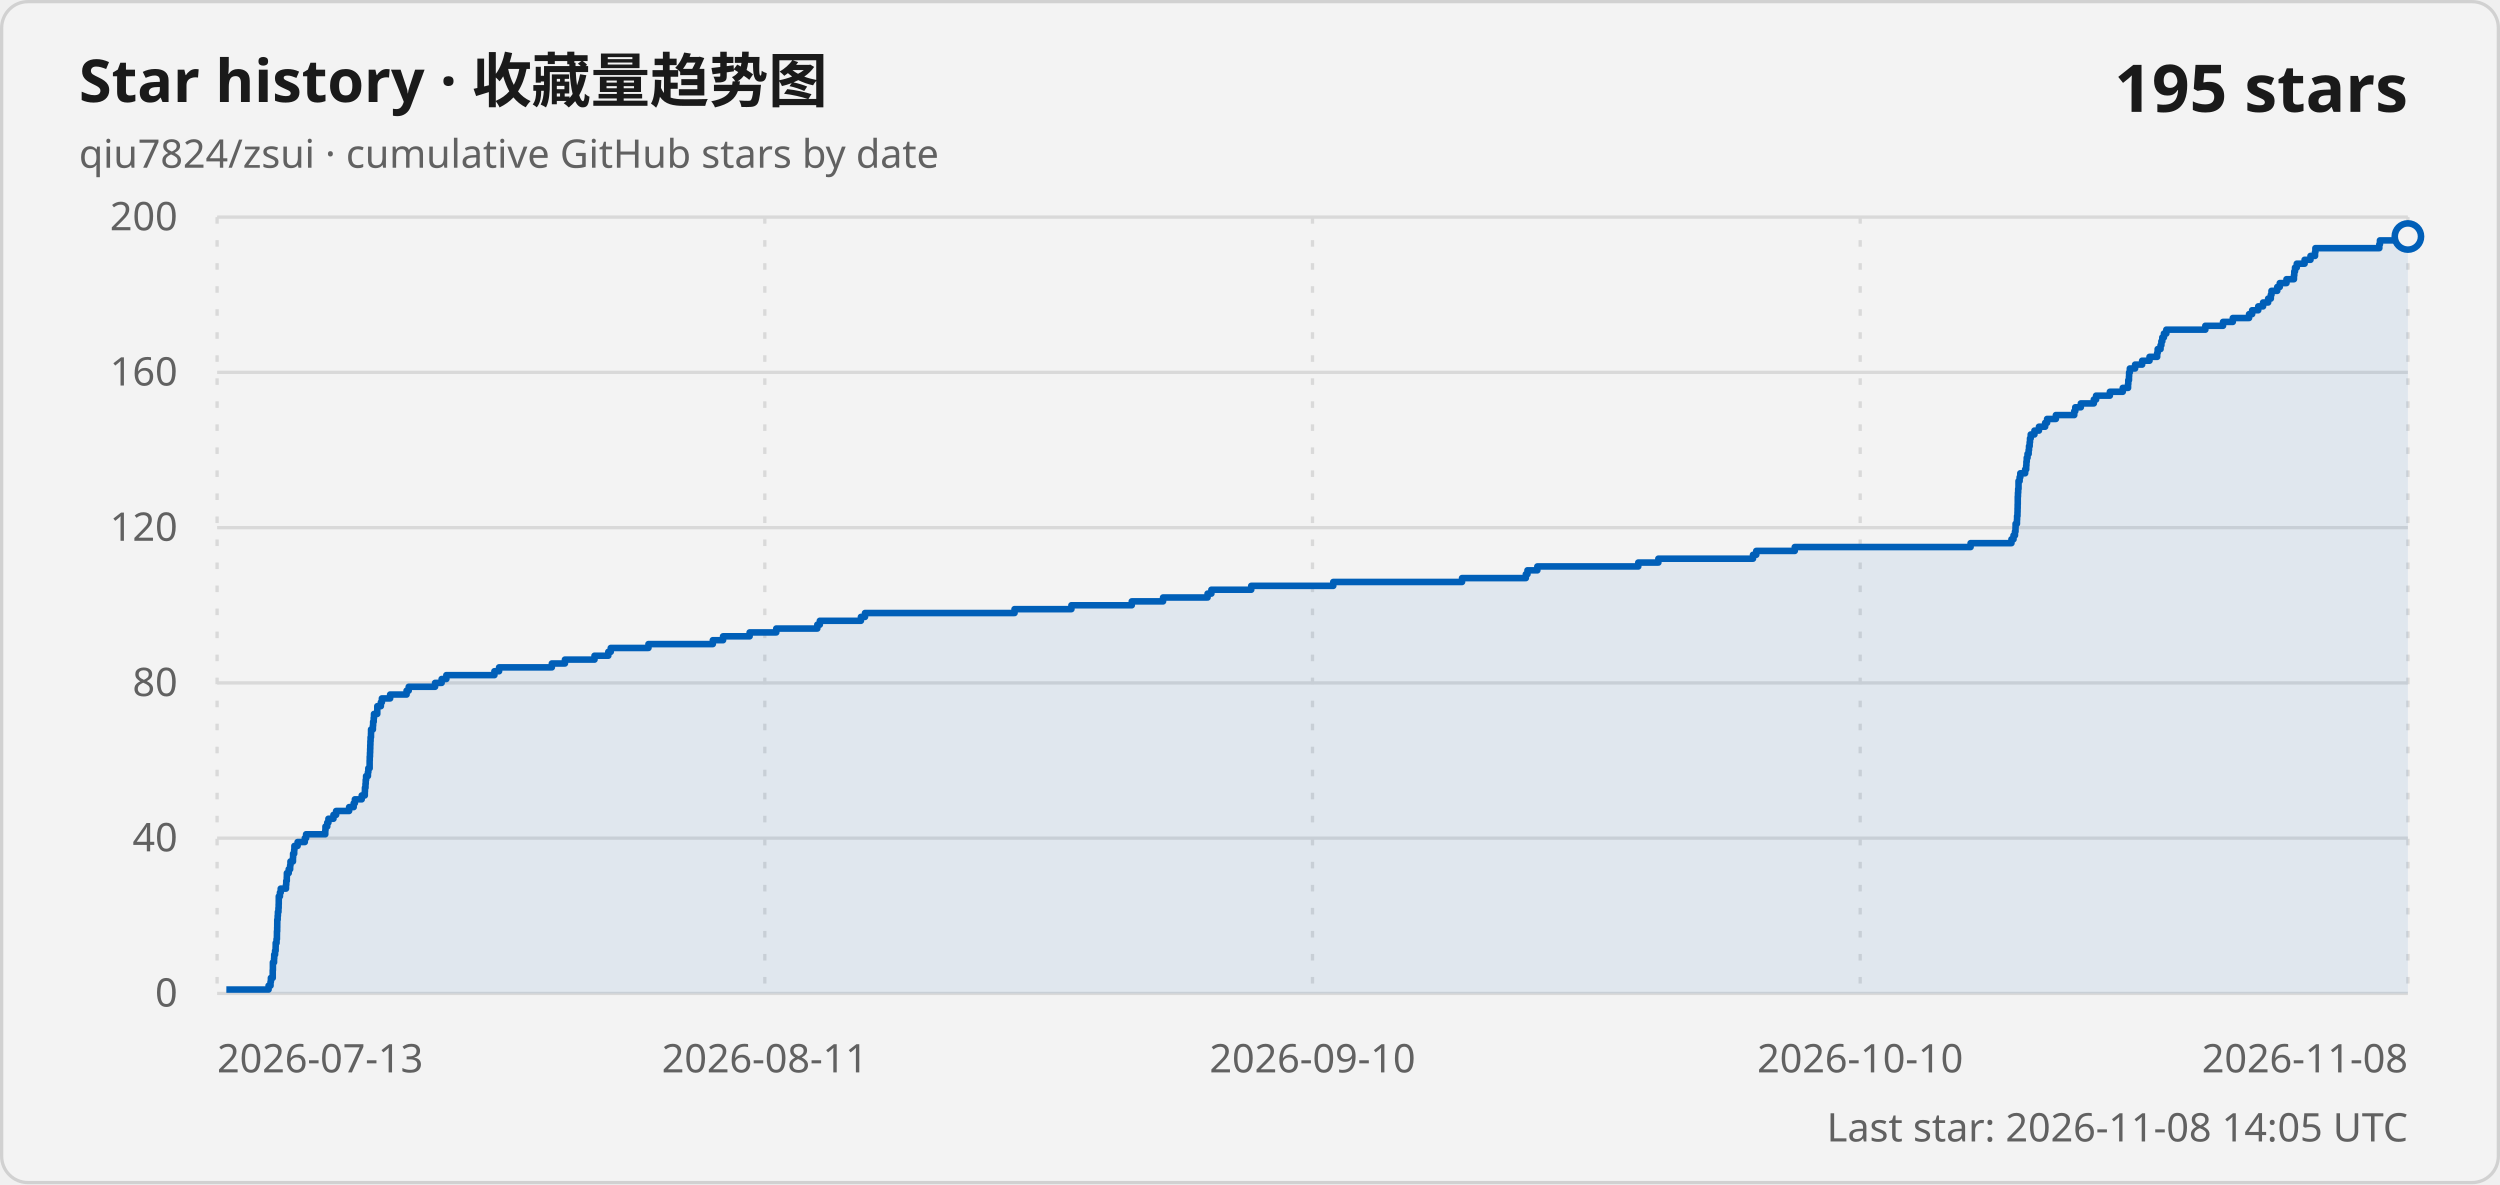
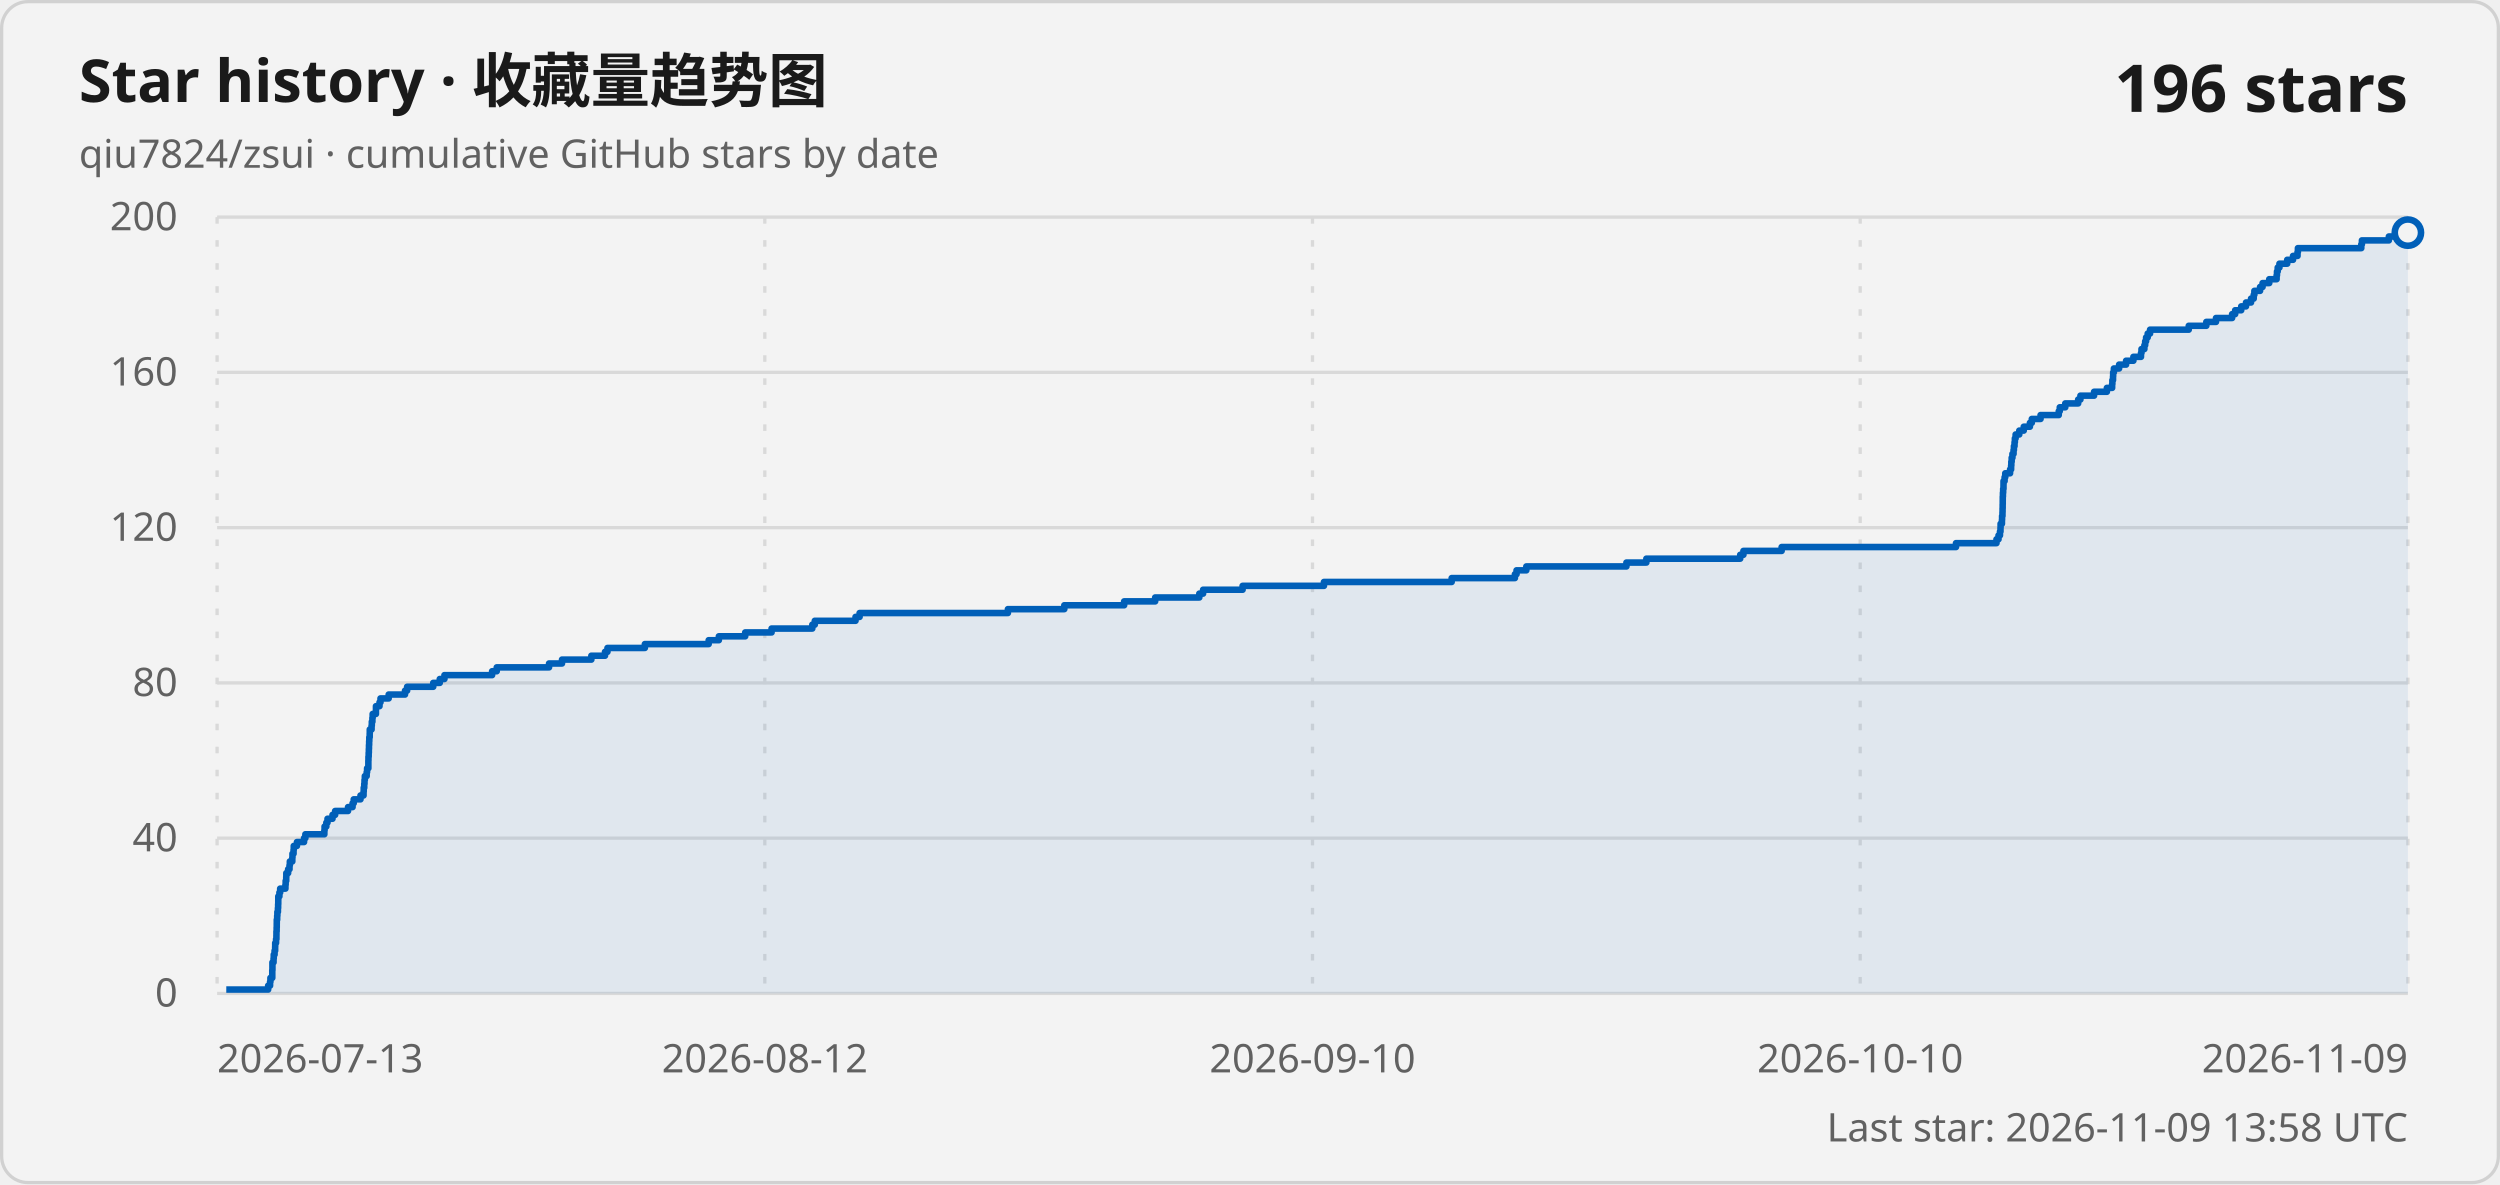
<svg xmlns="http://www.w3.org/2000/svg" width="760" height="360" viewBox="0 0 760 360" role="img" aria-labelledby="title description">
  <style>
    .card { fill: #f3f3f3; stroke: #d1d1d1; }
    .title { fill: #1a1a1a; font: 600 18px "Segoe UI Variable", "Segoe UI", sans-serif; }
    .subtitle, .axis-label, .updated { fill: #616161; font: 400 12px "Segoe UI Variable", "Segoe UI", sans-serif; }
    .count { fill: #1a1a1a; font: 600 20px "Segoe UI Variable", "Segoe UI", sans-serif; }
    .grid { stroke: #d9d9d9; stroke-width: 1; }
    .vertical { stroke-dasharray: 2 5; }
    .line { fill: none; stroke: #005fb8; stroke-width: 2; stroke-linejoin: round; }
    .area { fill: #005fb8; fill-opacity: .08; }
    .point { fill: #f3f3f3; stroke: #005fb8; stroke-width: 2; }
    @media (prefers-color-scheme: dark) {
      .card { fill: #202020; stroke: #3b3b3b; }
      .title, .count { fill: #ffffff; }
      .subtitle, .axis-label, .updated { fill: #c5c5c5; }
      .grid { stroke: #3b3b3b; }
      .line { stroke: #60cdff; }
      .area { fill: #60cdff; }
      .point { fill: #202020; stroke: #60cdff; }
    }
  </style>
  <rect class="card" x=".5" y=".5" width="759" height="359" rx="8" />
  <text class="title" x="24" y="31">Star history · 收藏量趋势图</text>
  <text class="subtitle" x="24" y="51">qiu7824/zsui · cumulative GitHub stars by date</text>
-   <text class="count" x="732" y="34" text-anchor="end">195 stars</text>
+   <text class="count" x="732" y="34" text-anchor="end">196 stars</text>
  <line class="grid" x1="66" y1="302" x2="732" y2="302" />
  <text class="axis-label" x="54" y="306" text-anchor="end">0</text>
  <line class="grid" x1="66" y1="254.8" x2="732" y2="254.8" />
  <text class="axis-label" x="54" y="258.8" text-anchor="end">40</text>
  <line class="grid" x1="66" y1="207.6" x2="732" y2="207.6" />
  <text class="axis-label" x="54" y="211.6" text-anchor="end">80</text>
  <line class="grid" x1="66" y1="160.4" x2="732" y2="160.4" />
  <text class="axis-label" x="54" y="164.4" text-anchor="end">120</text>
  <line class="grid" x1="66" y1="113.2" x2="732" y2="113.2" />
  <text class="axis-label" x="54" y="117.2" text-anchor="end">160</text>
  <line class="grid" x1="66" y1="66" x2="732" y2="66" />
  <text class="axis-label" x="54" y="70" text-anchor="end">200</text>
  <line class="grid vertical" x1="66" y1="66" x2="66" y2="302" />
  <text class="axis-label" x="66" y="326" text-anchor="start">2026-07-13</text>
  <line class="grid vertical" x1="232.5" y1="66" x2="232.5" y2="302" />
-   <text class="axis-label" x="232.5" y="326" text-anchor="middle">2026-08-11</text>
+   <text class="axis-label" x="232.5" y="326" text-anchor="middle">2026-08-12</text>
  <line class="grid vertical" x1="399" y1="66" x2="399" y2="302" />
  <text class="axis-label" x="399" y="326" text-anchor="middle">2026-09-10</text>
  <line class="grid vertical" x1="565.5" y1="66" x2="565.5" y2="302" />
  <text class="axis-label" x="565.5" y="326" text-anchor="middle">2026-10-10</text>
  <line class="grid vertical" x1="732" y1="66" x2="732" y2="302" />
-   <text class="axis-label" x="732" y="326" text-anchor="end">2026-11-08</text>
-   <path class="area" d="M 68.81 302 L 68.81 300.82 L 81.65 300.82 L 81.65 299.64 L 82.24 299.64 L 82.24 298.46 L 82.35 298.46 L 82.35 297.28 L 82.91 297.28 L 82.91 296.1 L 82.91 296.1 L 82.91 294.92 L 82.96 294.92 L 82.96 293.74 L 82.96 293.74 L 82.96 292.56 L 83.31 292.56 L 83.31 291.38 L 83.36 291.38 L 83.36 290.2 L 83.62 290.2 L 83.62 289.02 L 83.79 289.02 L 83.79 287.84 L 83.81 287.84 L 83.81 286.66 L 84.07 286.66 L 84.07 285.48 L 84.18 285.48 L 84.18 284.3 L 84.19 284.3 L 84.19 283.12 L 84.26 283.12 L 84.26 281.94 L 84.28 281.94 L 84.28 280.76 L 84.29 280.76 L 84.29 279.58 L 84.41 279.58 L 84.41 278.4 L 84.48 278.4 L 84.48 277.22 L 84.65 277.22 L 84.65 276.04 L 84.71 276.04 L 84.71 274.86 L 84.74 274.86 L 84.74 273.68 L 84.75 273.68 L 84.75 272.5 L 85.1 272.5 L 85.1 271.32 L 85.34 271.32 L 85.34 270.14 L 86.94 270.14 L 86.94 268.96 L 87.02 268.96 L 87.02 267.78 L 87.18 267.78 L 87.18 266.6 L 87.21 266.6 L 87.21 265.42 L 87.77 265.42 L 87.77 264.24 L 88.2 264.24 L 88.2 263.06 L 88.3 263.06 L 88.3 261.88 L 89.06 261.88 L 89.06 260.7 L 89.1 260.7 L 89.1 259.52 L 89.43 259.52 L 89.43 258.34 L 89.5 258.34 L 89.5 257.16 L 90.47 257.16 L 90.47 255.98 L 92.66 255.98 L 92.66 254.8 L 93.05 254.8 L 93.05 253.62 L 98.88 253.62 L 98.88 252.44 L 98.94 252.44 L 98.94 251.26 L 99.48 251.26 L 99.48 250.08 L 99.84 250.08 L 99.84 248.9 L 101.37 248.9 L 101.37 247.72 L 102.18 247.72 L 102.18 246.54 L 106.13 246.54 L 106.13 245.36 L 107.52 245.36 L 107.52 244.18 L 107.88 244.18 L 107.88 243 L 109.96 243 L 109.96 241.82 L 110.9 241.82 L 110.9 240.64 L 110.94 240.64 L 110.94 239.46 L 111.11 239.46 L 111.11 238.28 L 111.18 238.28 L 111.18 237.1 L 111.29 237.1 L 111.29 235.92 L 111.85 235.92 L 111.85 234.74 L 111.97 234.74 L 111.97 233.56 L 112.37 233.56 L 112.37 232.38 L 112.37 232.38 L 112.37 231.2 L 112.4 231.2 L 112.4 230.02 L 112.47 230.02 L 112.47 228.84 L 112.52 228.84 L 112.52 227.66 L 112.56 227.66 L 112.56 226.48 L 112.6 226.48 L 112.6 225.3 L 112.66 225.3 L 112.66 224.12 L 112.78 224.12 L 112.78 222.94 L 112.8 222.94 L 112.8 221.76 L 113.36 221.76 L 113.36 220.58 L 113.43 220.58 L 113.43 219.4 L 113.61 219.4 L 113.61 218.22 L 113.69 218.22 L 113.69 217.04 L 114.69 217.04 L 114.69 215.86 L 114.7 215.86 L 114.7 214.68 L 115.78 214.68 L 115.78 213.5 L 116.09 213.5 L 116.09 212.32 L 118.6 212.32 L 118.6 211.14 L 123.6 211.14 L 123.6 209.96 L 124.25 209.96 L 124.25 208.78 L 132.26 208.78 L 132.26 207.6 L 134.26 207.6 L 134.26 206.42 L 135.69 206.42 L 135.69 205.24 L 150.3 205.24 L 150.3 204.06 L 151.72 204.06 L 151.72 202.88 L 167.76 202.88 L 167.76 201.7 L 171.74 201.7 L 171.74 200.52 L 180.73 200.52 L 180.73 199.34 L 184.92 199.34 L 184.92 198.16 L 185.67 198.16 L 185.67 196.98 L 197.13 196.98 L 197.13 195.8 L 216.7 195.8 L 216.7 194.62 L 219.81 194.62 L 219.81 193.44 L 227.89 193.44 L 227.89 192.26 L 235.98 192.26 L 235.98 191.08 L 248.46 191.08 L 248.46 189.9 L 249.23 189.9 L 249.23 188.72 L 261.72 188.72 L 261.72 187.54 L 262.96 187.54 L 262.96 186.36 L 308.42 186.36 L 308.42 185.18 L 325.71 185.18 L 325.71 184 L 344.06 184 L 344.06 182.82 L 353.57 182.82 L 353.57 181.64 L 367.1 181.64 L 367.1 180.46 L 368.26 180.46 L 368.26 179.28 L 380.37 179.28 L 380.37 178.1 L 405.31 178.1 L 405.31 176.92 L 444.46 176.92 L 444.46 175.74 L 463.85 175.74 L 463.85 174.56 L 464.35 174.56 L 464.35 173.38 L 467.35 173.38 L 467.35 172.2 L 498.03 172.2 L 498.03 171.02 L 504.14 171.02 L 504.14 169.84 L 532.91 169.84 L 532.91 168.66 L 533.9 168.66 L 533.9 167.48 L 545.61 167.48 L 545.61 166.3 L 599.06 166.3 L 599.06 165.12 L 611.48 165.12 L 611.48 163.94 L 612.11 163.94 L 612.11 162.76 L 612.55 162.76 L 612.55 161.58 L 612.71 161.58 L 612.71 160.4 L 612.74 160.4 L 612.74 159.22 L 613.15 159.22 L 613.15 158.04 L 613.19 158.04 L 613.19 156.86 L 613.31 156.86 L 613.31 155.68 L 613.34 155.68 L 613.34 154.5 L 613.37 154.5 L 613.37 153.32 L 613.4 153.32 L 613.4 152.14 L 613.4 152.14 L 613.4 150.96 L 613.46 150.96 L 613.46 149.78 L 613.53 149.78 L 613.53 148.6 L 613.63 148.6 L 613.63 147.42 L 613.63 147.42 L 613.63 146.24 L 613.97 146.24 L 613.97 145.06 L 614.17 145.06 L 614.17 143.88 L 615.64 143.88 L 615.64 142.7 L 615.96 142.7 L 615.96 141.52 L 616.03 141.52 L 616.03 140.34 L 616.13 140.34 L 616.13 139.16 L 616.37 139.16 L 616.37 137.98 L 616.71 137.98 L 616.71 136.8 L 616.82 136.8 L 616.82 135.62 L 617.02 135.62 L 617.02 134.44 L 617.12 134.44 L 617.12 133.26 L 617.34 133.26 L 617.34 132.08 L 618.47 132.08 L 618.47 130.9 L 619.84 130.9 L 619.84 129.72 L 621.72 129.72 L 621.72 128.54 L 622.31 128.54 L 622.31 127.36 L 624.99 127.36 L 624.99 126.18 L 630.57 126.18 L 630.57 125 L 630.88 125 L 630.88 123.82 L 632.57 123.82 L 632.57 122.64 L 636.52 122.64 L 636.52 121.46 L 637.21 121.46 L 637.21 120.28 L 641.4 120.28 L 641.4 119.1 L 645.32 119.1 L 645.32 117.92 L 646.93 117.92 L 646.93 116.74 L 647 116.74 L 647 115.56 L 647.21 115.56 L 647.21 114.38 L 647.25 114.38 L 647.25 113.2 L 647.47 113.2 L 647.47 112.02 L 649.07 112.02 L 649.07 110.84 L 651.21 110.84 L 651.21 109.66 L 653.45 109.66 L 653.45 108.48 L 655.78 108.48 L 655.78 107.3 L 655.93 107.3 L 655.93 106.12 L 656.81 106.12 L 656.81 104.94 L 657.06 104.94 L 657.06 103.76 L 657.34 103.76 L 657.34 102.58 L 657.83 102.58 L 657.83 101.4 L 658.56 101.4 L 658.56 100.22 L 670.42 100.22 L 670.42 99.04 L 675.8 99.04 L 675.8 97.86 L 678.77 97.86 L 678.77 96.68 L 683.71 96.68 L 683.71 95.5 L 684.65 95.5 L 684.65 94.32 L 686.5 94.32 L 686.5 93.14 L 687.97 93.14 L 687.97 91.96 L 689.51 91.96 L 689.51 90.78 L 690.33 90.78 L 690.33 89.6 L 690.53 89.6 L 690.53 88.42 L 692.28 88.42 L 692.28 87.24 L 693.05 87.24 L 693.05 86.06 L 695.09 86.06 L 695.09 84.88 L 697.36 84.88 L 697.36 83.7 L 697.46 83.7 L 697.46 82.52 L 697.68 82.52 L 697.68 81.34 L 698.22 81.34 L 698.22 80.16 L 700.6 80.16 L 700.6 78.98 L 702.39 78.98 L 702.39 77.8 L 703.77 77.8 L 703.77 76.62 L 703.88 76.62 L 703.88 75.44 L 723.31 75.44 L 723.31 74.26 L 723.5 74.26 L 723.5 73.08 L 731.77 73.08 L 731.77 71.9 L 732 71.9 L 732 302 Z" />
-   <path class="line" d="M 68.81 300.82 L 81.65 300.82 L 81.65 299.64 L 82.24 299.64 L 82.24 298.46 L 82.35 298.46 L 82.35 297.28 L 82.91 297.28 L 82.91 296.1 L 82.91 296.1 L 82.91 294.92 L 82.96 294.92 L 82.96 293.74 L 82.96 293.74 L 82.96 292.56 L 83.31 292.56 L 83.31 291.38 L 83.36 291.38 L 83.36 290.2 L 83.62 290.2 L 83.62 289.02 L 83.79 289.02 L 83.79 287.84 L 83.81 287.84 L 83.81 286.66 L 84.07 286.66 L 84.07 285.48 L 84.18 285.48 L 84.18 284.3 L 84.19 284.3 L 84.19 283.12 L 84.26 283.12 L 84.26 281.94 L 84.28 281.94 L 84.28 280.76 L 84.29 280.76 L 84.29 279.58 L 84.41 279.58 L 84.41 278.4 L 84.48 278.4 L 84.48 277.22 L 84.65 277.22 L 84.65 276.04 L 84.71 276.04 L 84.71 274.86 L 84.74 274.86 L 84.74 273.68 L 84.75 273.68 L 84.75 272.5 L 85.1 272.5 L 85.1 271.32 L 85.34 271.32 L 85.34 270.14 L 86.94 270.14 L 86.94 268.96 L 87.02 268.96 L 87.02 267.78 L 87.18 267.78 L 87.18 266.6 L 87.21 266.6 L 87.21 265.42 L 87.77 265.42 L 87.77 264.24 L 88.2 264.24 L 88.2 263.06 L 88.3 263.06 L 88.3 261.88 L 89.06 261.88 L 89.06 260.7 L 89.1 260.7 L 89.1 259.52 L 89.43 259.52 L 89.43 258.34 L 89.5 258.34 L 89.5 257.16 L 90.47 257.16 L 90.47 255.98 L 92.66 255.98 L 92.66 254.8 L 93.05 254.8 L 93.05 253.62 L 98.88 253.62 L 98.88 252.44 L 98.94 252.44 L 98.94 251.26 L 99.48 251.26 L 99.48 250.08 L 99.84 250.08 L 99.84 248.9 L 101.37 248.9 L 101.37 247.72 L 102.18 247.72 L 102.18 246.54 L 106.13 246.54 L 106.13 245.36 L 107.52 245.36 L 107.52 244.18 L 107.88 244.18 L 107.88 243 L 109.96 243 L 109.96 241.82 L 110.9 241.82 L 110.9 240.64 L 110.94 240.64 L 110.94 239.46 L 111.11 239.46 L 111.11 238.28 L 111.18 238.28 L 111.18 237.1 L 111.29 237.1 L 111.29 235.92 L 111.85 235.92 L 111.85 234.74 L 111.97 234.74 L 111.97 233.56 L 112.37 233.56 L 112.37 232.38 L 112.37 232.38 L 112.37 231.2 L 112.4 231.2 L 112.4 230.02 L 112.47 230.02 L 112.47 228.84 L 112.52 228.84 L 112.52 227.66 L 112.56 227.66 L 112.56 226.48 L 112.6 226.48 L 112.6 225.3 L 112.66 225.3 L 112.66 224.12 L 112.78 224.12 L 112.78 222.94 L 112.8 222.94 L 112.8 221.76 L 113.36 221.76 L 113.36 220.58 L 113.43 220.58 L 113.43 219.4 L 113.61 219.4 L 113.61 218.22 L 113.69 218.22 L 113.69 217.04 L 114.69 217.04 L 114.69 215.86 L 114.7 215.86 L 114.7 214.68 L 115.78 214.68 L 115.78 213.5 L 116.09 213.5 L 116.09 212.32 L 118.6 212.32 L 118.6 211.14 L 123.6 211.14 L 123.6 209.96 L 124.25 209.96 L 124.25 208.78 L 132.26 208.78 L 132.26 207.6 L 134.26 207.6 L 134.26 206.42 L 135.69 206.42 L 135.69 205.24 L 150.3 205.24 L 150.3 204.06 L 151.72 204.06 L 151.72 202.88 L 167.76 202.88 L 167.76 201.7 L 171.74 201.7 L 171.74 200.52 L 180.73 200.52 L 180.73 199.34 L 184.92 199.34 L 184.92 198.16 L 185.67 198.16 L 185.67 196.98 L 197.13 196.98 L 197.13 195.8 L 216.7 195.8 L 216.7 194.62 L 219.81 194.62 L 219.81 193.44 L 227.89 193.44 L 227.89 192.26 L 235.98 192.26 L 235.98 191.08 L 248.46 191.08 L 248.46 189.9 L 249.23 189.9 L 249.23 188.72 L 261.72 188.72 L 261.72 187.54 L 262.96 187.54 L 262.96 186.36 L 308.42 186.36 L 308.42 185.18 L 325.71 185.18 L 325.71 184 L 344.06 184 L 344.06 182.82 L 353.57 182.82 L 353.57 181.64 L 367.1 181.64 L 367.1 180.46 L 368.26 180.46 L 368.26 179.28 L 380.37 179.28 L 380.37 178.1 L 405.31 178.1 L 405.31 176.92 L 444.46 176.92 L 444.46 175.74 L 463.85 175.74 L 463.85 174.56 L 464.35 174.56 L 464.35 173.38 L 467.35 173.38 L 467.35 172.2 L 498.03 172.2 L 498.03 171.02 L 504.14 171.02 L 504.14 169.84 L 532.91 169.84 L 532.91 168.66 L 533.9 168.66 L 533.9 167.48 L 545.61 167.48 L 545.61 166.3 L 599.06 166.3 L 599.06 165.12 L 611.48 165.12 L 611.48 163.94 L 612.11 163.94 L 612.11 162.76 L 612.55 162.76 L 612.55 161.58 L 612.71 161.58 L 612.71 160.4 L 612.74 160.4 L 612.74 159.22 L 613.15 159.22 L 613.15 158.04 L 613.19 158.04 L 613.19 156.86 L 613.31 156.86 L 613.31 155.68 L 613.34 155.68 L 613.34 154.5 L 613.37 154.5 L 613.37 153.32 L 613.4 153.32 L 613.4 152.14 L 613.4 152.14 L 613.4 150.96 L 613.46 150.96 L 613.46 149.78 L 613.53 149.78 L 613.53 148.6 L 613.63 148.6 L 613.63 147.42 L 613.63 147.42 L 613.63 146.24 L 613.97 146.24 L 613.97 145.06 L 614.17 145.06 L 614.17 143.88 L 615.64 143.88 L 615.64 142.7 L 615.96 142.7 L 615.96 141.52 L 616.03 141.52 L 616.03 140.34 L 616.13 140.34 L 616.13 139.16 L 616.37 139.16 L 616.37 137.98 L 616.71 137.98 L 616.71 136.8 L 616.82 136.8 L 616.82 135.62 L 617.02 135.62 L 617.02 134.44 L 617.12 134.44 L 617.12 133.26 L 617.34 133.26 L 617.34 132.08 L 618.47 132.08 L 618.47 130.9 L 619.84 130.9 L 619.84 129.72 L 621.72 129.72 L 621.72 128.54 L 622.31 128.54 L 622.31 127.36 L 624.99 127.36 L 624.99 126.18 L 630.57 126.18 L 630.57 125 L 630.88 125 L 630.88 123.82 L 632.57 123.82 L 632.57 122.64 L 636.52 122.64 L 636.52 121.46 L 637.21 121.46 L 637.21 120.28 L 641.4 120.28 L 641.4 119.1 L 645.32 119.1 L 645.32 117.92 L 646.93 117.92 L 646.93 116.74 L 647 116.74 L 647 115.56 L 647.21 115.56 L 647.21 114.38 L 647.25 114.38 L 647.25 113.2 L 647.47 113.2 L 647.47 112.02 L 649.07 112.02 L 649.07 110.84 L 651.21 110.84 L 651.21 109.66 L 653.45 109.66 L 653.45 108.48 L 655.78 108.48 L 655.78 107.3 L 655.93 107.3 L 655.93 106.12 L 656.81 106.12 L 656.81 104.94 L 657.06 104.94 L 657.06 103.76 L 657.34 103.76 L 657.34 102.58 L 657.83 102.58 L 657.83 101.4 L 658.56 101.4 L 658.56 100.22 L 670.42 100.22 L 670.42 99.04 L 675.8 99.04 L 675.8 97.86 L 678.77 97.86 L 678.77 96.68 L 683.71 96.68 L 683.71 95.5 L 684.65 95.5 L 684.65 94.32 L 686.5 94.32 L 686.5 93.14 L 687.97 93.14 L 687.97 91.96 L 689.51 91.96 L 689.51 90.78 L 690.33 90.78 L 690.33 89.6 L 690.53 89.6 L 690.53 88.42 L 692.28 88.42 L 692.28 87.24 L 693.05 87.24 L 693.05 86.06 L 695.09 86.06 L 695.09 84.88 L 697.36 84.88 L 697.36 83.7 L 697.46 83.7 L 697.46 82.52 L 697.68 82.52 L 697.68 81.34 L 698.22 81.34 L 698.22 80.16 L 700.6 80.16 L 700.6 78.98 L 702.39 78.98 L 702.39 77.8 L 703.77 77.8 L 703.77 76.62 L 703.88 76.62 L 703.88 75.44 L 723.31 75.44 L 723.31 74.26 L 723.5 74.26 L 723.5 73.08 L 731.77 73.08 L 731.77 71.9 L 732 71.9" />
-   <circle class="point" cx="732" cy="71.9" r="4" />
-   <text class="updated" x="732" y="347" text-anchor="end">Last star: 2026-11-08 14:05 UTC</text>
+   <text class="axis-label" x="732" y="326" text-anchor="end">2026-11-09</text>
+   <path class="area" d="M 68.79 302 L 68.79 300.82 L 81.52 300.82 L 81.52 299.64 L 82.1 299.64 L 82.1 298.46 L 82.21 298.46 L 82.21 297.28 L 82.77 297.28 L 82.77 296.1 L 82.77 296.1 L 82.77 294.92 L 82.82 294.92 L 82.82 293.74 L 82.82 293.74 L 82.82 292.56 L 83.16 292.56 L 83.16 291.38 L 83.22 291.38 L 83.22 290.2 L 83.47 290.2 L 83.47 289.02 L 83.64 289.02 L 83.64 287.84 L 83.66 287.84 L 83.66 286.66 L 83.92 286.66 L 83.92 285.48 L 84.03 285.48 L 84.03 284.3 L 84.04 284.3 L 84.04 283.12 L 84.1 283.12 L 84.1 281.94 L 84.13 281.94 L 84.13 280.76 L 84.14 280.76 L 84.14 279.58 L 84.26 279.58 L 84.26 278.4 L 84.32 278.4 L 84.32 277.22 L 84.49 277.22 L 84.49 276.04 L 84.55 276.04 L 84.55 274.86 L 84.59 274.86 L 84.59 273.68 L 84.6 273.68 L 84.6 272.5 L 84.94 272.5 L 84.94 271.32 L 85.17 271.32 L 85.17 270.14 L 86.77 270.14 L 86.77 268.96 L 86.84 268.96 L 86.84 267.78 L 87.01 267.78 L 87.01 266.6 L 87.04 266.6 L 87.04 265.42 L 87.59 265.42 L 87.59 264.24 L 88.01 264.24 L 88.01 263.06 L 88.11 263.06 L 88.11 261.88 L 88.86 261.88 L 88.86 260.7 L 88.91 260.7 L 88.91 259.52 L 89.24 259.52 L 89.24 258.34 L 89.3 258.34 L 89.3 257.16 L 90.27 257.16 L 90.27 255.98 L 92.43 255.98 L 92.43 254.8 L 92.83 254.8 L 92.83 253.62 L 98.6 253.62 L 98.6 252.44 L 98.67 252.44 L 98.67 251.26 L 99.2 251.26 L 99.2 250.08 L 99.56 250.08 L 99.56 248.9 L 101.08 248.9 L 101.08 247.72 L 101.88 247.72 L 101.88 246.54 L 105.8 246.54 L 105.8 245.36 L 107.18 245.36 L 107.18 244.18 L 107.53 244.18 L 107.53 243 L 109.59 243 L 109.59 241.82 L 110.52 241.82 L 110.52 240.64 L 110.57 240.64 L 110.57 239.46 L 110.73 239.46 L 110.73 238.28 L 110.81 238.28 L 110.81 237.1 L 110.91 237.1 L 110.91 235.92 L 111.47 235.92 L 111.47 234.74 L 111.59 234.74 L 111.59 233.56 L 111.98 233.56 L 111.98 232.38 L 111.98 232.38 L 111.98 231.2 L 112.01 231.2 L 112.01 230.02 L 112.08 230.02 L 112.08 228.84 L 112.13 228.84 L 112.13 227.66 L 112.17 227.66 L 112.17 226.48 L 112.22 226.48 L 112.22 225.3 L 112.27 225.3 L 112.27 224.12 L 112.39 224.12 L 112.39 222.94 L 112.41 222.94 L 112.41 221.76 L 112.96 221.76 L 112.96 220.58 L 113.03 220.58 L 113.03 219.4 L 113.21 219.4 L 113.21 218.22 L 113.29 218.22 L 113.29 217.04 L 114.28 217.04 L 114.28 215.86 L 114.29 215.86 L 114.29 214.68 L 115.37 214.68 L 115.37 213.5 L 115.67 213.5 L 115.67 212.32 L 118.16 212.32 L 118.16 211.14 L 123.12 211.14 L 123.12 209.96 L 123.76 209.96 L 123.76 208.78 L 131.7 208.78 L 131.7 207.6 L 133.69 207.6 L 133.69 206.42 L 135.11 206.42 L 135.11 205.24 L 149.6 205.24 L 149.6 204.06 L 151.01 204.06 L 151.01 202.88 L 166.91 202.88 L 166.91 201.7 L 170.85 201.7 L 170.85 200.52 L 179.77 200.52 L 179.77 199.34 L 183.92 199.34 L 183.92 198.16 L 184.67 198.16 L 184.67 196.98 L 196.04 196.98 L 196.04 195.8 L 215.44 195.8 L 215.44 194.62 L 218.53 194.62 L 218.53 193.44 L 226.54 193.44 L 226.54 192.26 L 234.56 192.26 L 234.56 191.08 L 246.94 191.08 L 246.94 189.9 L 247.7 189.9 L 247.7 188.72 L 260.08 188.72 L 260.08 187.54 L 261.32 187.54 L 261.32 186.36 L 306.4 186.36 L 306.4 185.18 L 323.55 185.18 L 323.55 184 L 341.74 184 L 341.74 182.82 L 351.17 182.82 L 351.17 181.64 L 364.59 181.64 L 364.59 180.46 L 365.74 180.46 L 365.74 179.28 L 377.75 179.28 L 377.75 178.1 L 402.48 178.1 L 402.48 176.92 L 441.31 176.92 L 441.31 175.74 L 460.53 175.74 L 460.53 174.56 L 461.03 174.56 L 461.03 173.38 L 464 173.38 L 464 172.2 L 494.43 172.2 L 494.43 171.02 L 500.49 171.02 L 500.49 169.84 L 529.02 169.84 L 529.02 168.66 L 530 168.66 L 530 167.48 L 541.62 167.48 L 541.62 166.3 L 594.62 166.3 L 594.62 165.12 L 606.93 165.12 L 606.93 163.94 L 607.55 163.94 L 607.55 162.76 L 607.99 162.76 L 607.99 161.58 L 608.15 161.58 L 608.15 160.4 L 608.18 160.4 L 608.18 159.22 L 608.59 159.22 L 608.59 158.04 L 608.63 158.04 L 608.63 156.86 L 608.75 156.86 L 608.75 155.68 L 608.78 155.68 L 608.78 154.5 L 608.81 154.5 L 608.81 153.32 L 608.83 153.32 L 608.83 152.14 L 608.84 152.14 L 608.84 150.96 L 608.89 150.96 L 608.89 149.78 L 608.96 149.78 L 608.96 148.6 L 609.06 148.6 L 609.06 147.42 L 609.07 147.42 L 609.07 146.24 L 609.4 146.24 L 609.4 145.06 L 609.6 145.06 L 609.6 143.88 L 611.06 143.88 L 611.06 142.7 L 611.38 142.7 L 611.38 141.52 L 611.44 141.52 L 611.44 140.34 L 611.55 140.34 L 611.55 139.16 L 611.78 139.16 L 611.78 137.98 L 612.12 137.98 L 612.12 136.8 L 612.23 136.8 L 612.23 135.62 L 612.42 135.62 L 612.42 134.44 L 612.52 134.44 L 612.52 133.26 L 612.75 133.26 L 612.75 132.08 L 613.86 132.08 L 613.86 130.9 L 615.22 130.9 L 615.22 129.72 L 617.09 129.72 L 617.09 128.54 L 617.67 128.54 L 617.67 127.36 L 620.33 127.36 L 620.33 126.18 L 625.86 126.18 L 625.86 125 L 626.17 125 L 626.17 123.82 L 627.84 123.82 L 627.84 122.64 L 631.76 122.64 L 631.76 121.46 L 632.45 121.46 L 632.45 120.28 L 636.6 120.28 L 636.6 119.1 L 640.49 119.1 L 640.49 117.92 L 642.09 117.92 L 642.09 116.74 L 642.16 116.74 L 642.16 115.56 L 642.36 115.56 L 642.36 114.38 L 642.4 114.38 L 642.4 113.2 L 642.62 113.2 L 642.62 112.02 L 644.21 112.02 L 644.21 110.84 L 646.33 110.84 L 646.33 109.66 L 648.55 109.66 L 648.55 108.48 L 650.86 108.48 L 650.86 107.3 L 651.01 107.3 L 651.01 106.12 L 651.89 106.12 L 651.89 104.94 L 652.13 104.94 L 652.13 103.76 L 652.41 103.76 L 652.41 102.58 L 652.9 102.58 L 652.9 101.4 L 653.62 101.4 L 653.62 100.22 L 665.38 100.22 L 665.38 99.04 L 670.72 99.04 L 670.72 97.86 L 673.66 97.86 L 673.66 96.68 L 678.56 96.68 L 678.56 95.5 L 679.49 95.5 L 679.49 94.32 L 681.33 94.32 L 681.33 93.14 L 682.78 93.14 L 682.78 91.96 L 684.31 91.96 L 684.31 90.78 L 685.13 90.78 L 685.13 89.6 L 685.33 89.6 L 685.33 88.42 L 687.06 88.42 L 687.06 87.24 L 687.82 87.24 L 687.82 86.06 L 689.85 86.06 L 689.85 84.88 L 692.09 84.88 L 692.09 83.7 L 692.2 83.7 L 692.2 82.52 L 692.42 82.52 L 692.42 81.34 L 692.95 81.34 L 692.95 80.16 L 695.31 80.16 L 695.31 78.98 L 697.08 78.98 L 697.08 77.8 L 698.45 77.8 L 698.45 76.62 L 698.56 76.62 L 698.56 75.44 L 717.83 75.44 L 717.83 74.26 L 718.02 74.26 L 718.02 73.08 L 726.21 73.08 L 726.21 71.9 L 731.77 71.9 L 731.77 70.72 L 732 70.72 L 732 302 Z" />
+   <path class="line" d="M 68.79 300.82 L 81.52 300.82 L 81.52 299.64 L 82.1 299.64 L 82.1 298.46 L 82.21 298.46 L 82.21 297.28 L 82.77 297.28 L 82.77 296.1 L 82.77 296.1 L 82.77 294.92 L 82.82 294.92 L 82.82 293.74 L 82.82 293.74 L 82.82 292.56 L 83.16 292.56 L 83.16 291.38 L 83.22 291.38 L 83.22 290.2 L 83.47 290.2 L 83.47 289.02 L 83.64 289.02 L 83.64 287.84 L 83.66 287.84 L 83.66 286.66 L 83.92 286.66 L 83.92 285.48 L 84.03 285.48 L 84.03 284.3 L 84.04 284.3 L 84.04 283.12 L 84.1 283.12 L 84.1 281.94 L 84.13 281.94 L 84.13 280.76 L 84.14 280.76 L 84.14 279.58 L 84.26 279.58 L 84.26 278.4 L 84.32 278.4 L 84.32 277.22 L 84.49 277.22 L 84.49 276.04 L 84.55 276.04 L 84.55 274.86 L 84.59 274.86 L 84.59 273.68 L 84.6 273.68 L 84.6 272.5 L 84.94 272.5 L 84.94 271.32 L 85.17 271.32 L 85.17 270.14 L 86.77 270.14 L 86.77 268.96 L 86.84 268.96 L 86.84 267.78 L 87.01 267.78 L 87.01 266.6 L 87.04 266.6 L 87.04 265.42 L 87.59 265.42 L 87.59 264.24 L 88.01 264.24 L 88.01 263.06 L 88.11 263.06 L 88.11 261.88 L 88.86 261.88 L 88.86 260.7 L 88.91 260.7 L 88.91 259.52 L 89.24 259.52 L 89.24 258.34 L 89.3 258.34 L 89.3 257.16 L 90.27 257.16 L 90.27 255.98 L 92.43 255.98 L 92.43 254.8 L 92.83 254.8 L 92.83 253.62 L 98.6 253.62 L 98.6 252.44 L 98.67 252.44 L 98.67 251.26 L 99.2 251.26 L 99.2 250.08 L 99.56 250.08 L 99.56 248.9 L 101.08 248.9 L 101.08 247.72 L 101.88 247.72 L 101.88 246.54 L 105.8 246.54 L 105.8 245.36 L 107.18 245.36 L 107.18 244.18 L 107.53 244.18 L 107.53 243 L 109.59 243 L 109.59 241.82 L 110.52 241.82 L 110.52 240.64 L 110.57 240.64 L 110.57 239.46 L 110.73 239.46 L 110.73 238.28 L 110.81 238.28 L 110.81 237.1 L 110.91 237.1 L 110.91 235.92 L 111.47 235.92 L 111.47 234.74 L 111.59 234.74 L 111.59 233.56 L 111.98 233.56 L 111.98 232.38 L 111.98 232.38 L 111.98 231.2 L 112.01 231.2 L 112.01 230.02 L 112.08 230.02 L 112.08 228.84 L 112.13 228.84 L 112.13 227.66 L 112.17 227.66 L 112.17 226.48 L 112.22 226.48 L 112.22 225.3 L 112.27 225.3 L 112.27 224.12 L 112.39 224.12 L 112.39 222.94 L 112.41 222.94 L 112.41 221.76 L 112.96 221.76 L 112.96 220.58 L 113.03 220.58 L 113.03 219.4 L 113.21 219.4 L 113.21 218.22 L 113.29 218.22 L 113.29 217.04 L 114.28 217.04 L 114.28 215.86 L 114.29 215.86 L 114.29 214.68 L 115.37 214.68 L 115.37 213.5 L 115.67 213.5 L 115.67 212.32 L 118.16 212.32 L 118.16 211.14 L 123.12 211.14 L 123.12 209.96 L 123.76 209.96 L 123.76 208.78 L 131.7 208.78 L 131.7 207.6 L 133.69 207.6 L 133.69 206.42 L 135.11 206.42 L 135.11 205.24 L 149.6 205.24 L 149.6 204.06 L 151.01 204.06 L 151.01 202.88 L 166.91 202.88 L 166.91 201.7 L 170.85 201.7 L 170.85 200.52 L 179.77 200.52 L 179.77 199.34 L 183.92 199.34 L 183.92 198.16 L 184.67 198.16 L 184.67 196.98 L 196.04 196.98 L 196.04 195.8 L 215.44 195.8 L 215.44 194.62 L 218.53 194.62 L 218.53 193.44 L 226.54 193.44 L 226.54 192.26 L 234.56 192.26 L 234.56 191.08 L 246.94 191.08 L 246.94 189.9 L 247.7 189.9 L 247.7 188.72 L 260.08 188.72 L 260.08 187.54 L 261.32 187.54 L 261.32 186.36 L 306.4 186.36 L 306.4 185.18 L 323.55 185.18 L 323.55 184 L 341.74 184 L 341.74 182.82 L 351.17 182.82 L 351.17 181.64 L 364.59 181.64 L 364.59 180.46 L 365.74 180.46 L 365.74 179.28 L 377.75 179.28 L 377.75 178.1 L 402.48 178.1 L 402.48 176.92 L 441.31 176.92 L 441.31 175.74 L 460.53 175.74 L 460.53 174.56 L 461.03 174.56 L 461.03 173.38 L 464 173.38 L 464 172.2 L 494.43 172.2 L 494.43 171.02 L 500.49 171.02 L 500.49 169.84 L 529.02 169.84 L 529.02 168.66 L 530 168.66 L 530 167.48 L 541.62 167.48 L 541.62 166.3 L 594.62 166.3 L 594.62 165.12 L 606.93 165.12 L 606.93 163.94 L 607.55 163.94 L 607.55 162.76 L 607.99 162.76 L 607.99 161.58 L 608.15 161.58 L 608.15 160.4 L 608.18 160.4 L 608.18 159.22 L 608.59 159.22 L 608.59 158.04 L 608.63 158.04 L 608.63 156.86 L 608.75 156.86 L 608.75 155.68 L 608.78 155.68 L 608.78 154.5 L 608.81 154.5 L 608.81 153.32 L 608.83 153.32 L 608.83 152.14 L 608.84 152.14 L 608.84 150.96 L 608.89 150.96 L 608.89 149.78 L 608.96 149.78 L 608.96 148.6 L 609.06 148.6 L 609.06 147.42 L 609.07 147.42 L 609.07 146.24 L 609.4 146.24 L 609.4 145.06 L 609.6 145.06 L 609.6 143.88 L 611.06 143.88 L 611.06 142.7 L 611.38 142.7 L 611.38 141.52 L 611.44 141.52 L 611.44 140.34 L 611.55 140.34 L 611.55 139.16 L 611.78 139.16 L 611.78 137.98 L 612.12 137.98 L 612.12 136.8 L 612.23 136.8 L 612.23 135.62 L 612.42 135.62 L 612.42 134.44 L 612.52 134.44 L 612.52 133.26 L 612.75 133.26 L 612.75 132.08 L 613.86 132.08 L 613.86 130.9 L 615.22 130.9 L 615.22 129.72 L 617.09 129.72 L 617.09 128.54 L 617.67 128.54 L 617.67 127.36 L 620.33 127.36 L 620.33 126.18 L 625.86 126.18 L 625.86 125 L 626.17 125 L 626.17 123.82 L 627.84 123.82 L 627.84 122.64 L 631.76 122.64 L 631.76 121.46 L 632.45 121.46 L 632.45 120.28 L 636.6 120.28 L 636.6 119.1 L 640.49 119.1 L 640.49 117.92 L 642.09 117.92 L 642.09 116.74 L 642.16 116.74 L 642.16 115.56 L 642.36 115.56 L 642.36 114.38 L 642.4 114.38 L 642.4 113.2 L 642.62 113.2 L 642.62 112.02 L 644.21 112.02 L 644.21 110.84 L 646.33 110.84 L 646.33 109.66 L 648.55 109.66 L 648.55 108.48 L 650.86 108.48 L 650.86 107.3 L 651.01 107.3 L 651.01 106.12 L 651.89 106.12 L 651.89 104.94 L 652.13 104.94 L 652.13 103.76 L 652.41 103.76 L 652.41 102.58 L 652.9 102.58 L 652.9 101.4 L 653.62 101.4 L 653.62 100.22 L 665.38 100.22 L 665.38 99.04 L 670.72 99.04 L 670.72 97.86 L 673.66 97.86 L 673.66 96.68 L 678.56 96.68 L 678.56 95.5 L 679.49 95.5 L 679.49 94.32 L 681.33 94.32 L 681.33 93.14 L 682.78 93.14 L 682.78 91.96 L 684.31 91.96 L 684.31 90.78 L 685.13 90.78 L 685.13 89.6 L 685.33 89.6 L 685.33 88.42 L 687.06 88.42 L 687.06 87.24 L 687.82 87.24 L 687.82 86.06 L 689.85 86.06 L 689.85 84.88 L 692.09 84.88 L 692.09 83.7 L 692.2 83.7 L 692.2 82.52 L 692.42 82.52 L 692.42 81.34 L 692.95 81.34 L 692.95 80.16 L 695.31 80.16 L 695.31 78.98 L 697.08 78.98 L 697.08 77.8 L 698.45 77.8 L 698.45 76.62 L 698.56 76.62 L 698.56 75.44 L 717.83 75.44 L 717.83 74.26 L 718.02 74.26 L 718.02 73.08 L 726.21 73.08 L 726.21 71.9 L 731.77 71.9 L 731.77 70.72 L 732 70.72" />
+   <circle class="point" cx="732" cy="70.72" r="4" />
+   <text class="updated" x="732" y="347" text-anchor="end">Last star: 2026-11-09 13:58 UTC</text>
</svg>
